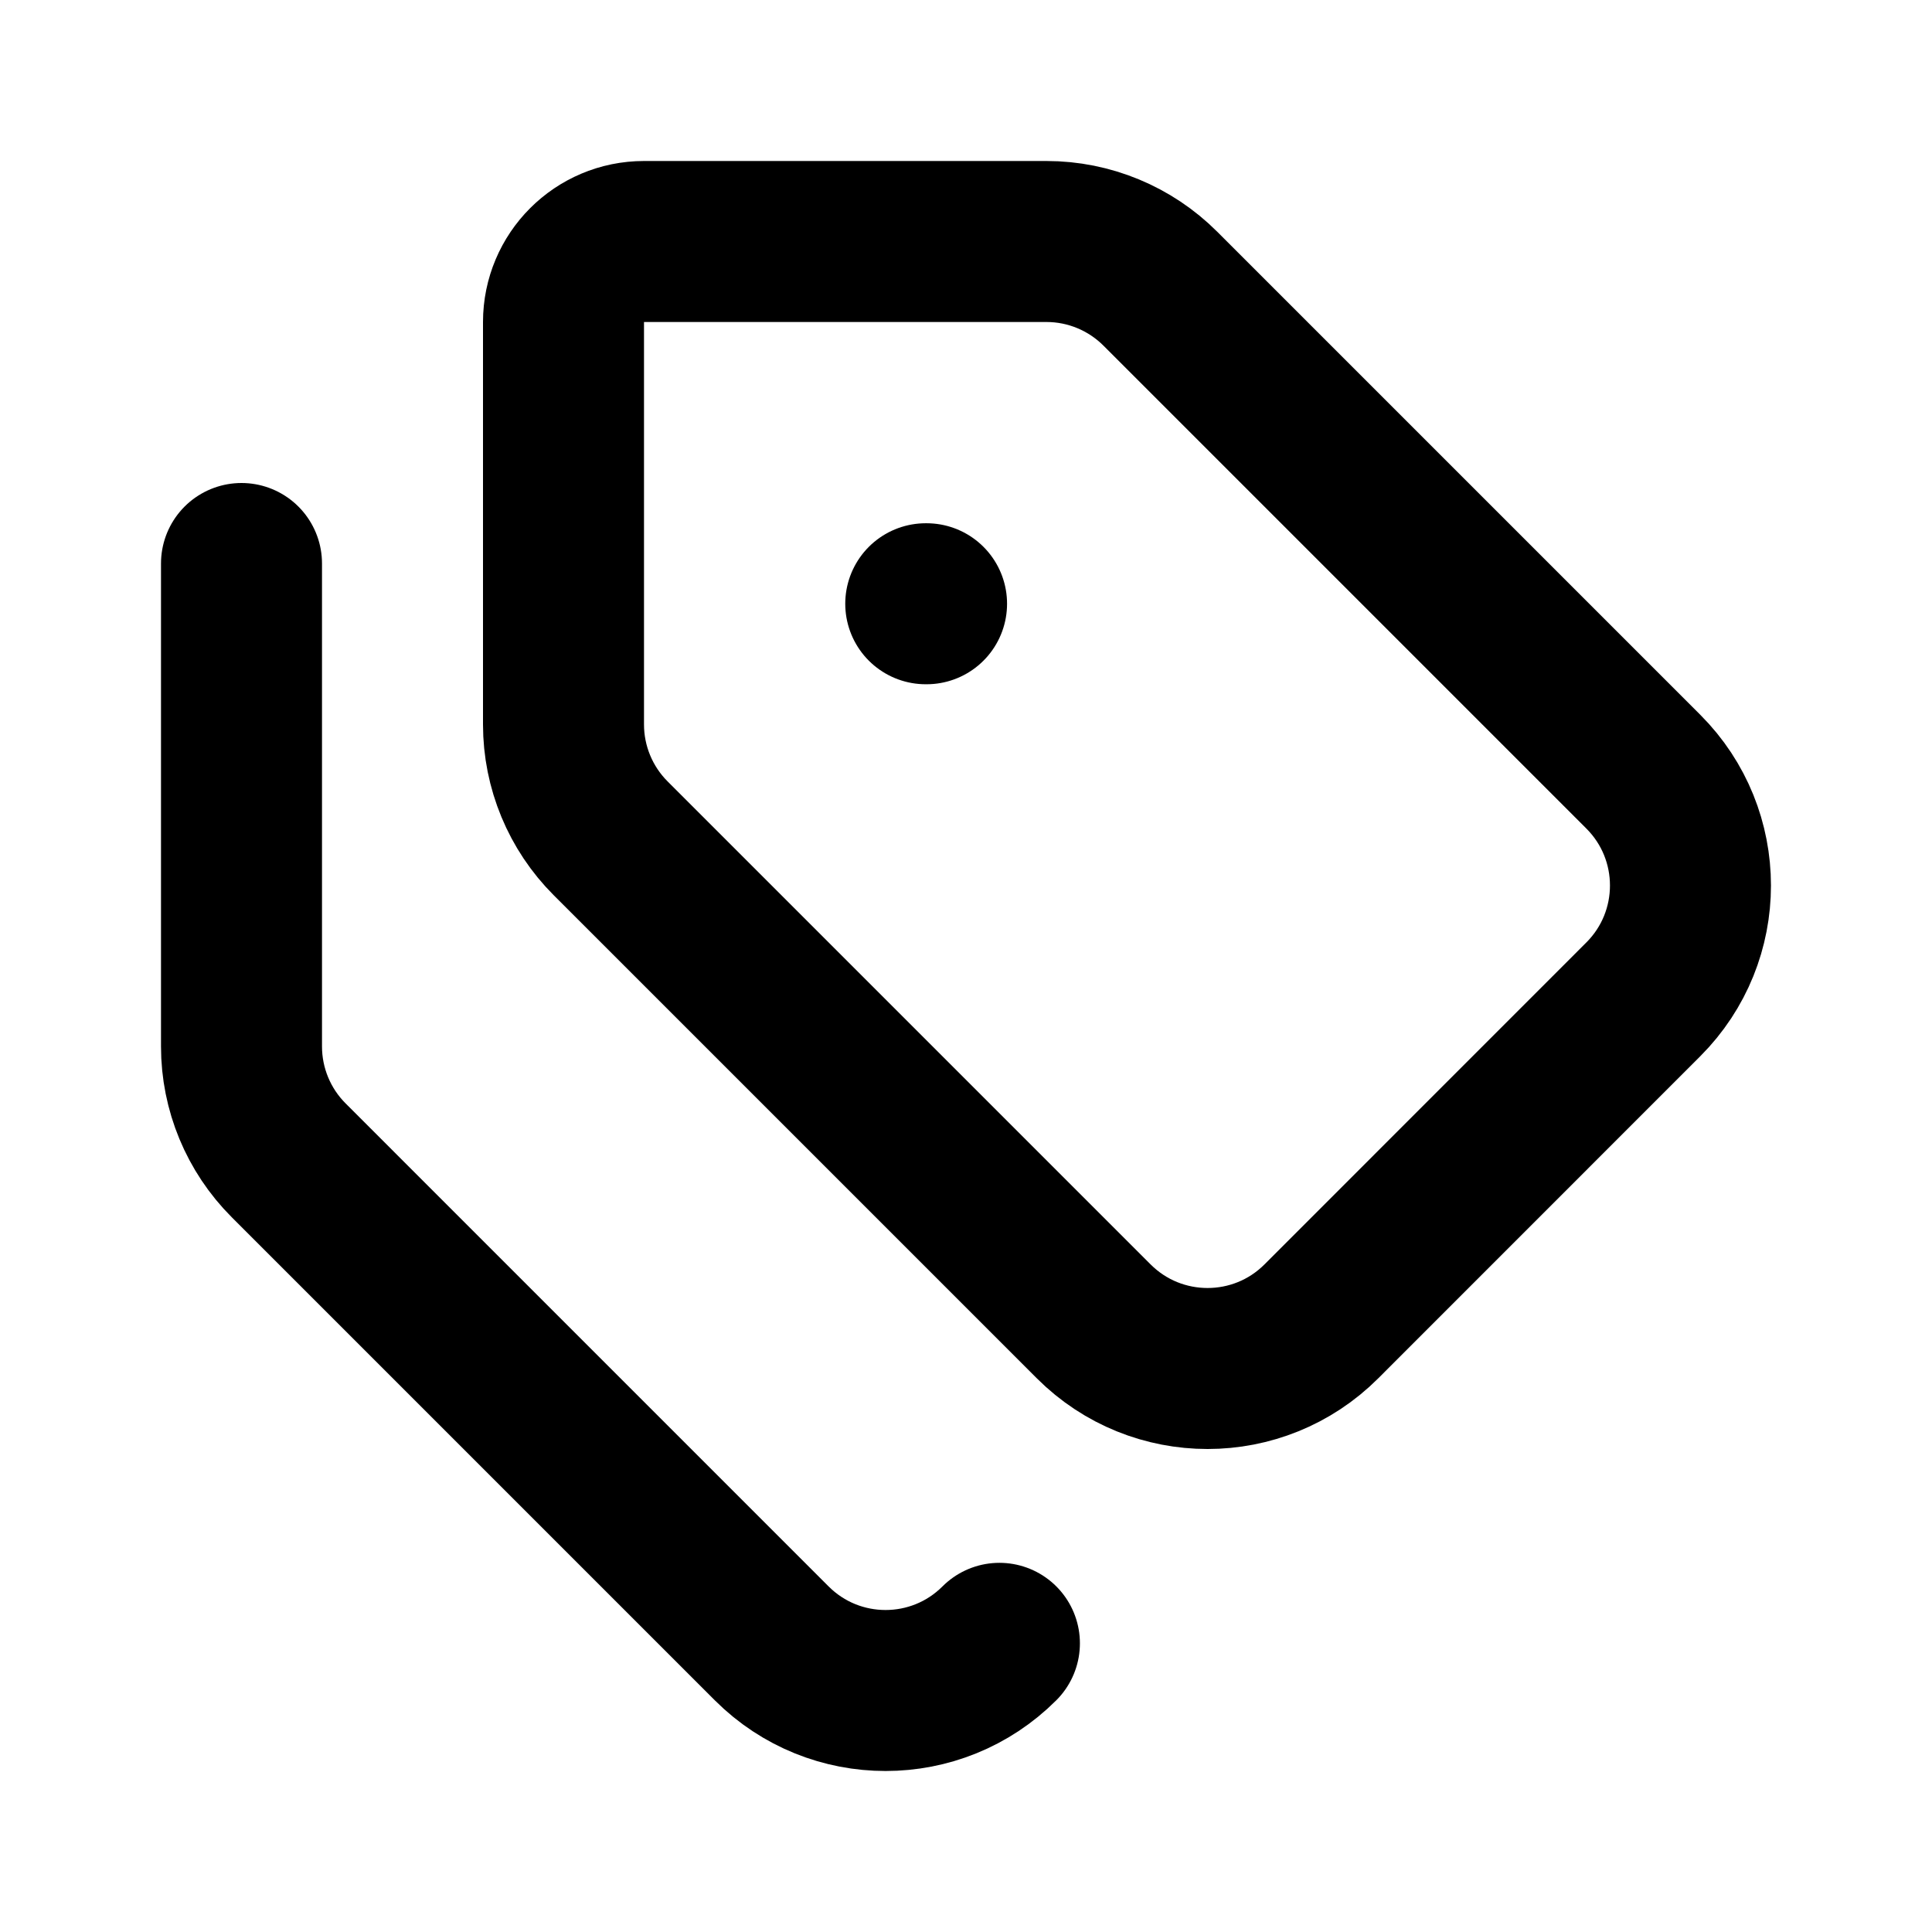
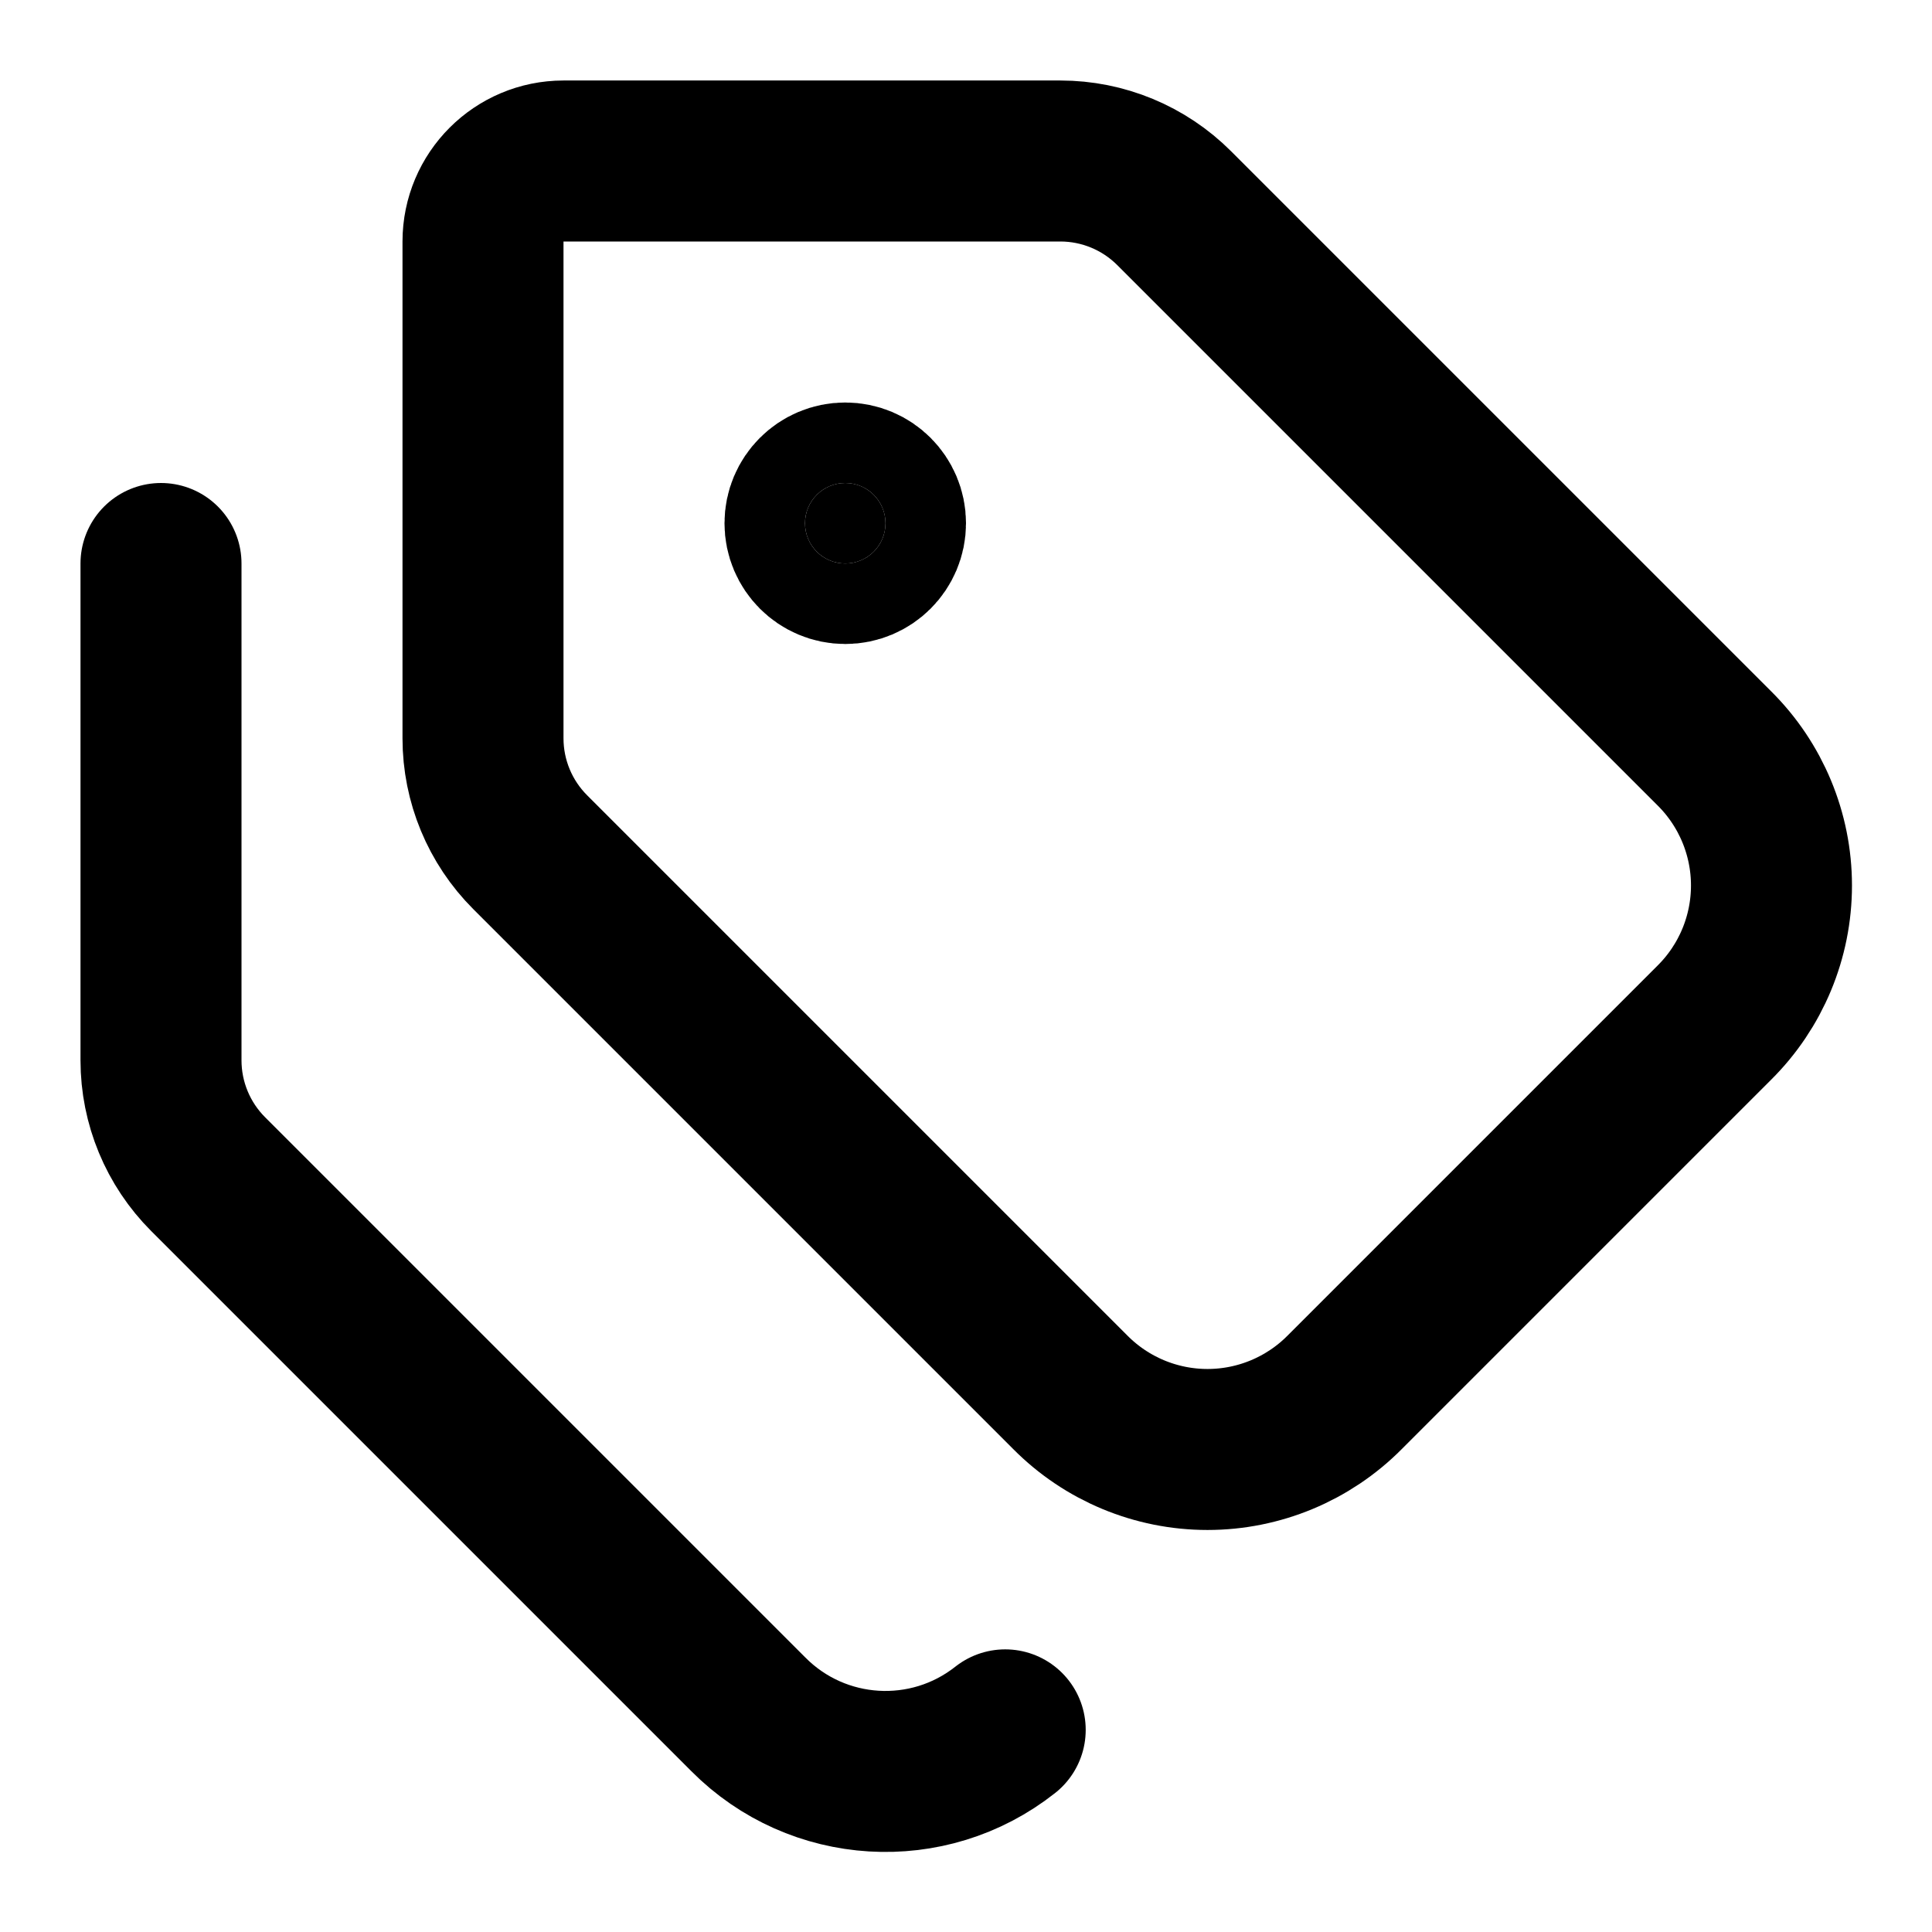
<svg xmlns="http://www.w3.org/2000/svg" width="24" height="24" viewBox="0 0 24 24" fill="none" stroke="currentColor" stroke-width="2" stroke-linecap="round" stroke-linejoin="round">
-   <path d="M11.5 7.5h.01" />
-   <path d="M12.415 20.414a2 2 0 0 1-2.828.001l-6.001-6.001A2 2 0 0 1 3 13V7" />
-   <path d="M7 9a2 2 0 0 0 .586 1.414l6.001 6.001a2 2 0 0 0 2.828-.001l3.999-4a2 2 0 0 0 0-2.828l-6-6A2 2 0 0 0 13 3H8a1 1 0 0 0-1 1z" />
+   <path d="M13.172 2a2 2 0 0 1 1.414.586l6.71 6.71a2.4 2.4 0 0 1 0 3.408l-4.592 4.592a2.4 2.4 0 0 1-3.408 0l-6.71-6.71A2 2 0 0 1 6 9.172V3a1 1 0 0 1 1-1z" />
+   <path d="M2 7v6.172a2 2 0 0 0 .586 1.414l6.71 6.71a2.4 2.4 0 0 0 3.191.193" />
+   <circle cx="10.5" cy="6.5" r=".5" fill="currentColor" />
</svg>
